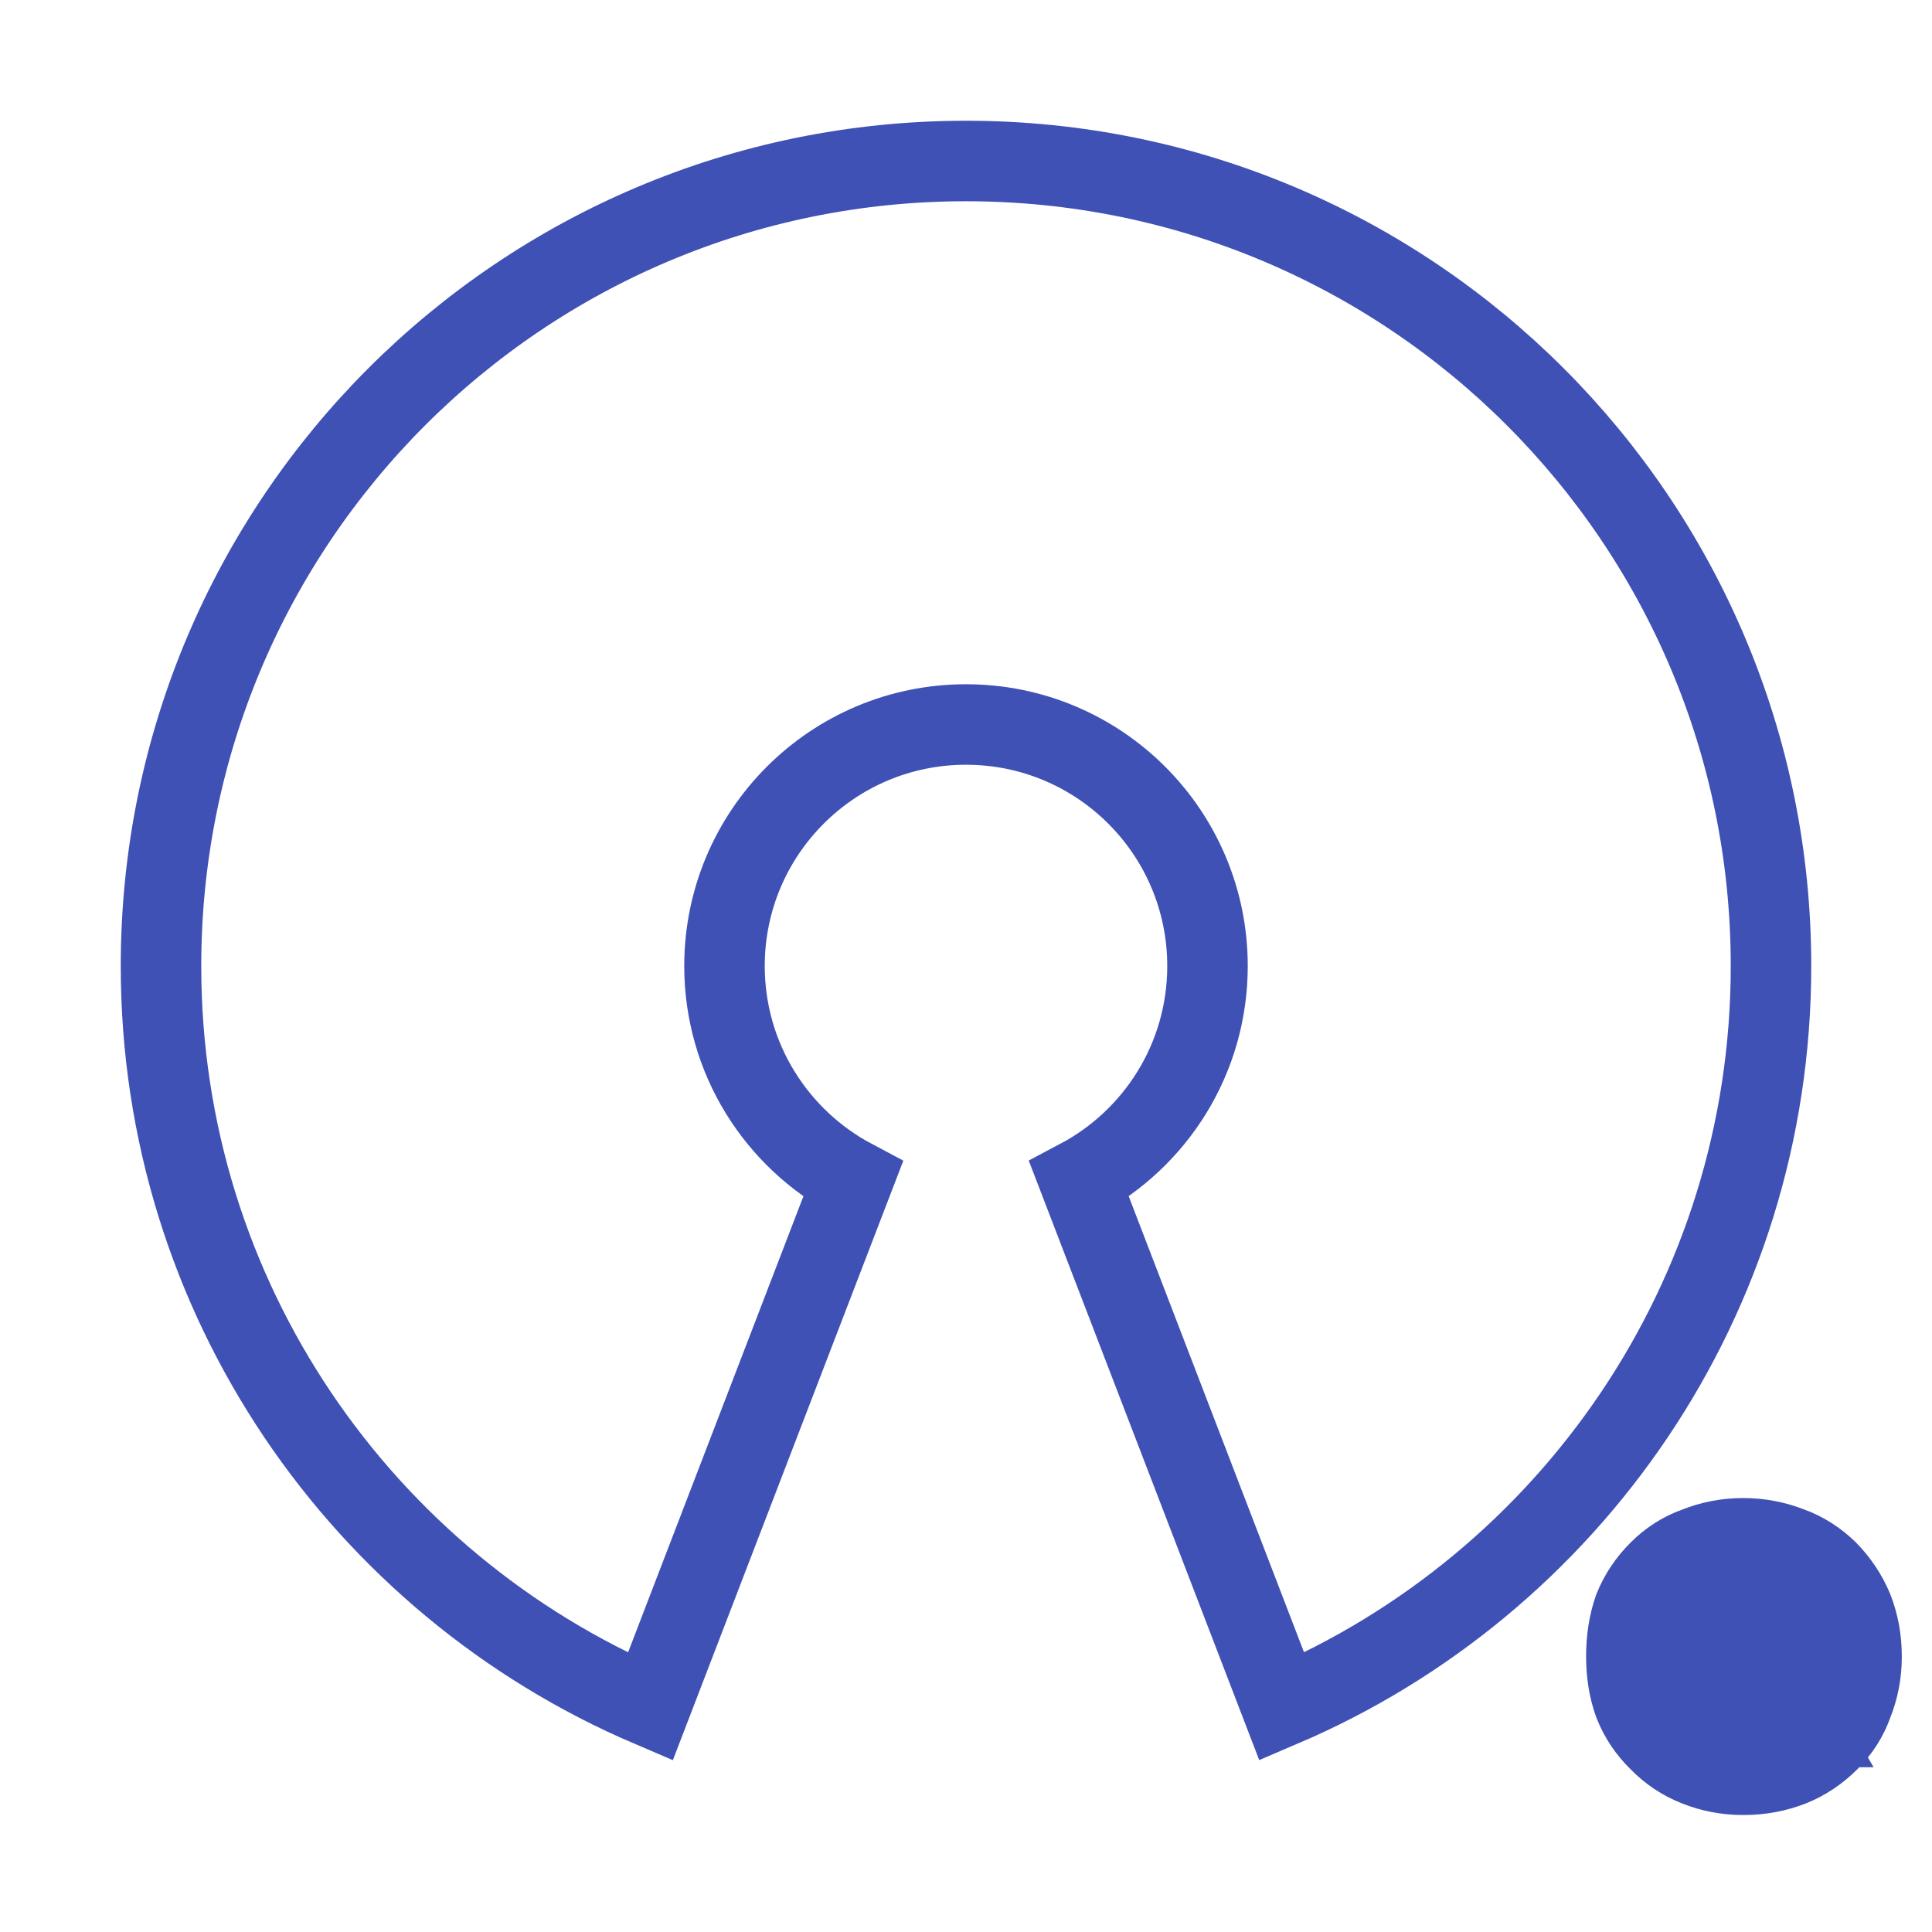
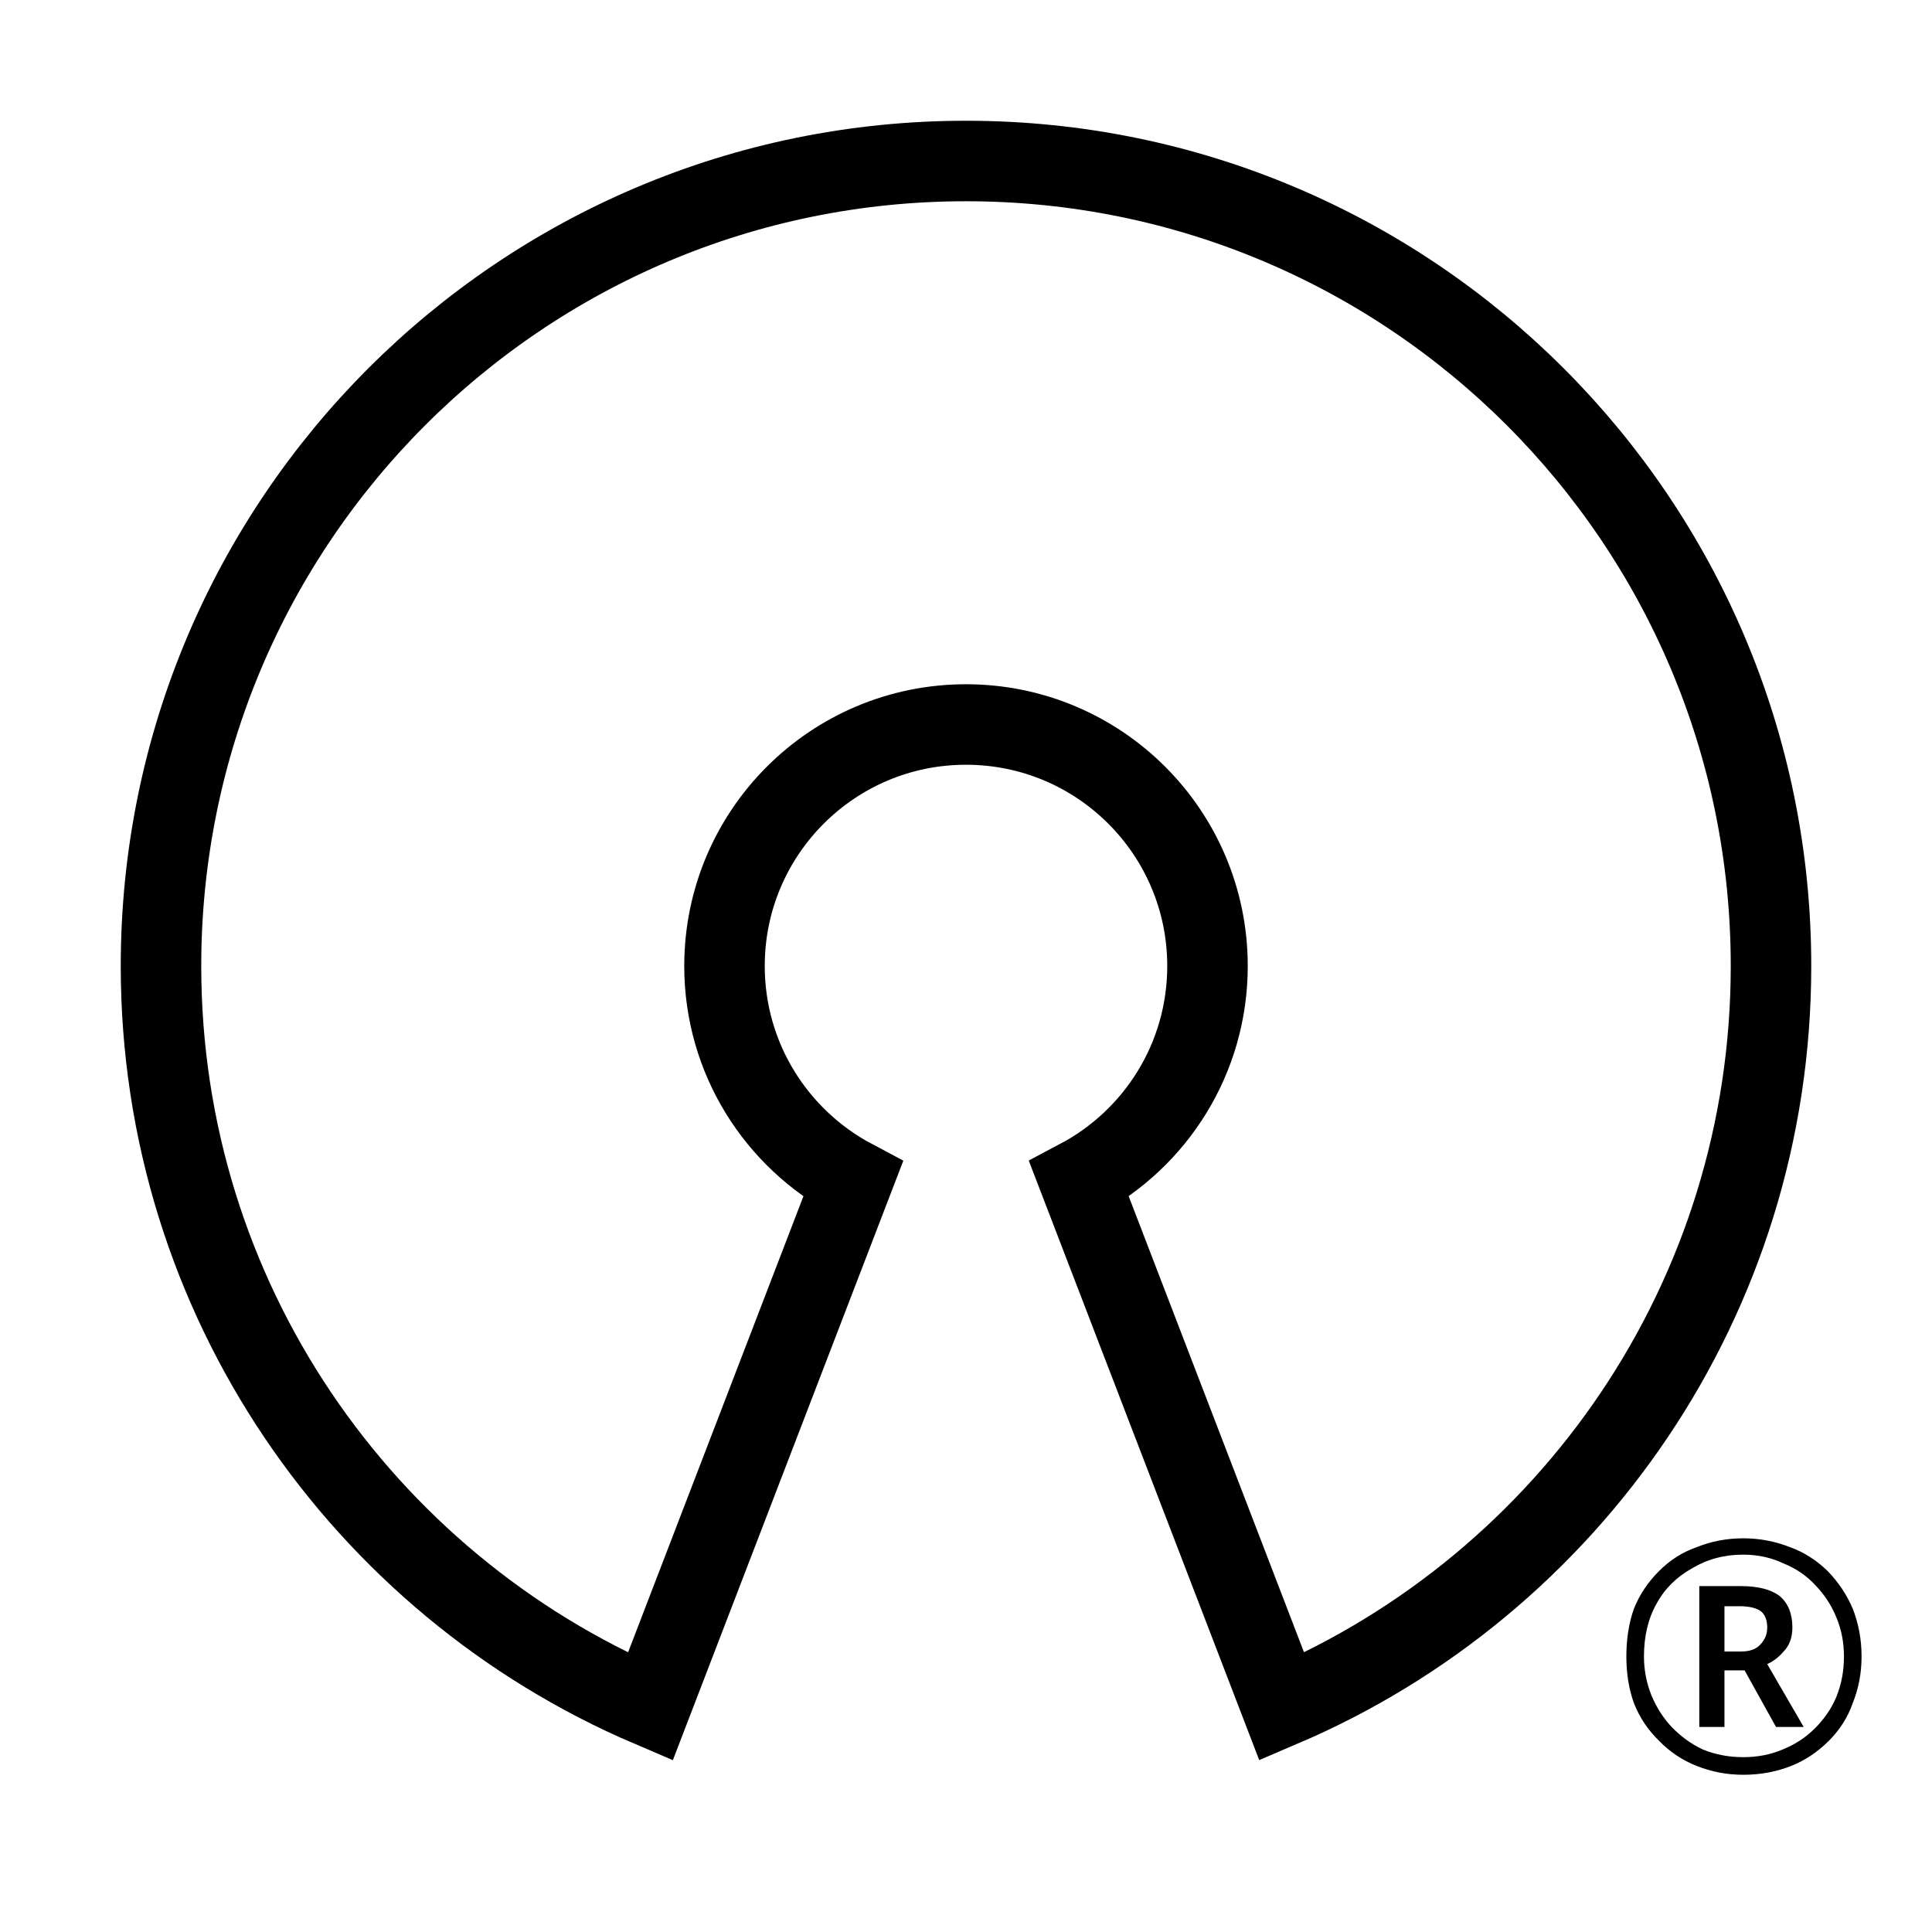
- <svg xmlns="http://www.w3.org/2000/svg" stroke="#3f51b5" fill="none" width="1em" height="1em" viewBox="0 0 24 24">
-   <path d="M12 2c5.523 0 10 4.477 10 10 0 4.13-2.504 7.676-6.077 9.201l-2.518-6.55C14.354 14.148 15 13.15 15 12c0-1.657-1.343-3-3-3s-3 1.343-3 3c0 1.15.647 2.148 1.596 2.652l-2.518 6.55C4.504 19.675 2 16.13 2 12 2 6.477 6.477 2 12 2z" />
+ <svg xmlns="http://www.w3.org/2000/svg" width="24px" height="24px" viewBox="0 0 24 24">
+   <g style="fill: none; stroke: currentColor;">
+     <path d="M12 2c5.523 0 10 4.477 10 10 0 4.13-2.504 7.676-6.077 9.201l-2.518-6.55C14.354 14.148 15 13.15 15 12c0-1.657-1.343-3-3-3s-3 1.343-3 3c0 1.15.647 2.148 1.596 2.652l-2.518 6.55C4.504 19.675 2 16.13 2 12 2 6.477 6.477 2 12 2z" />
+   </g>
  <text x="20" y="22" style="font: 4px sans-serif;">®</text>
</svg>
